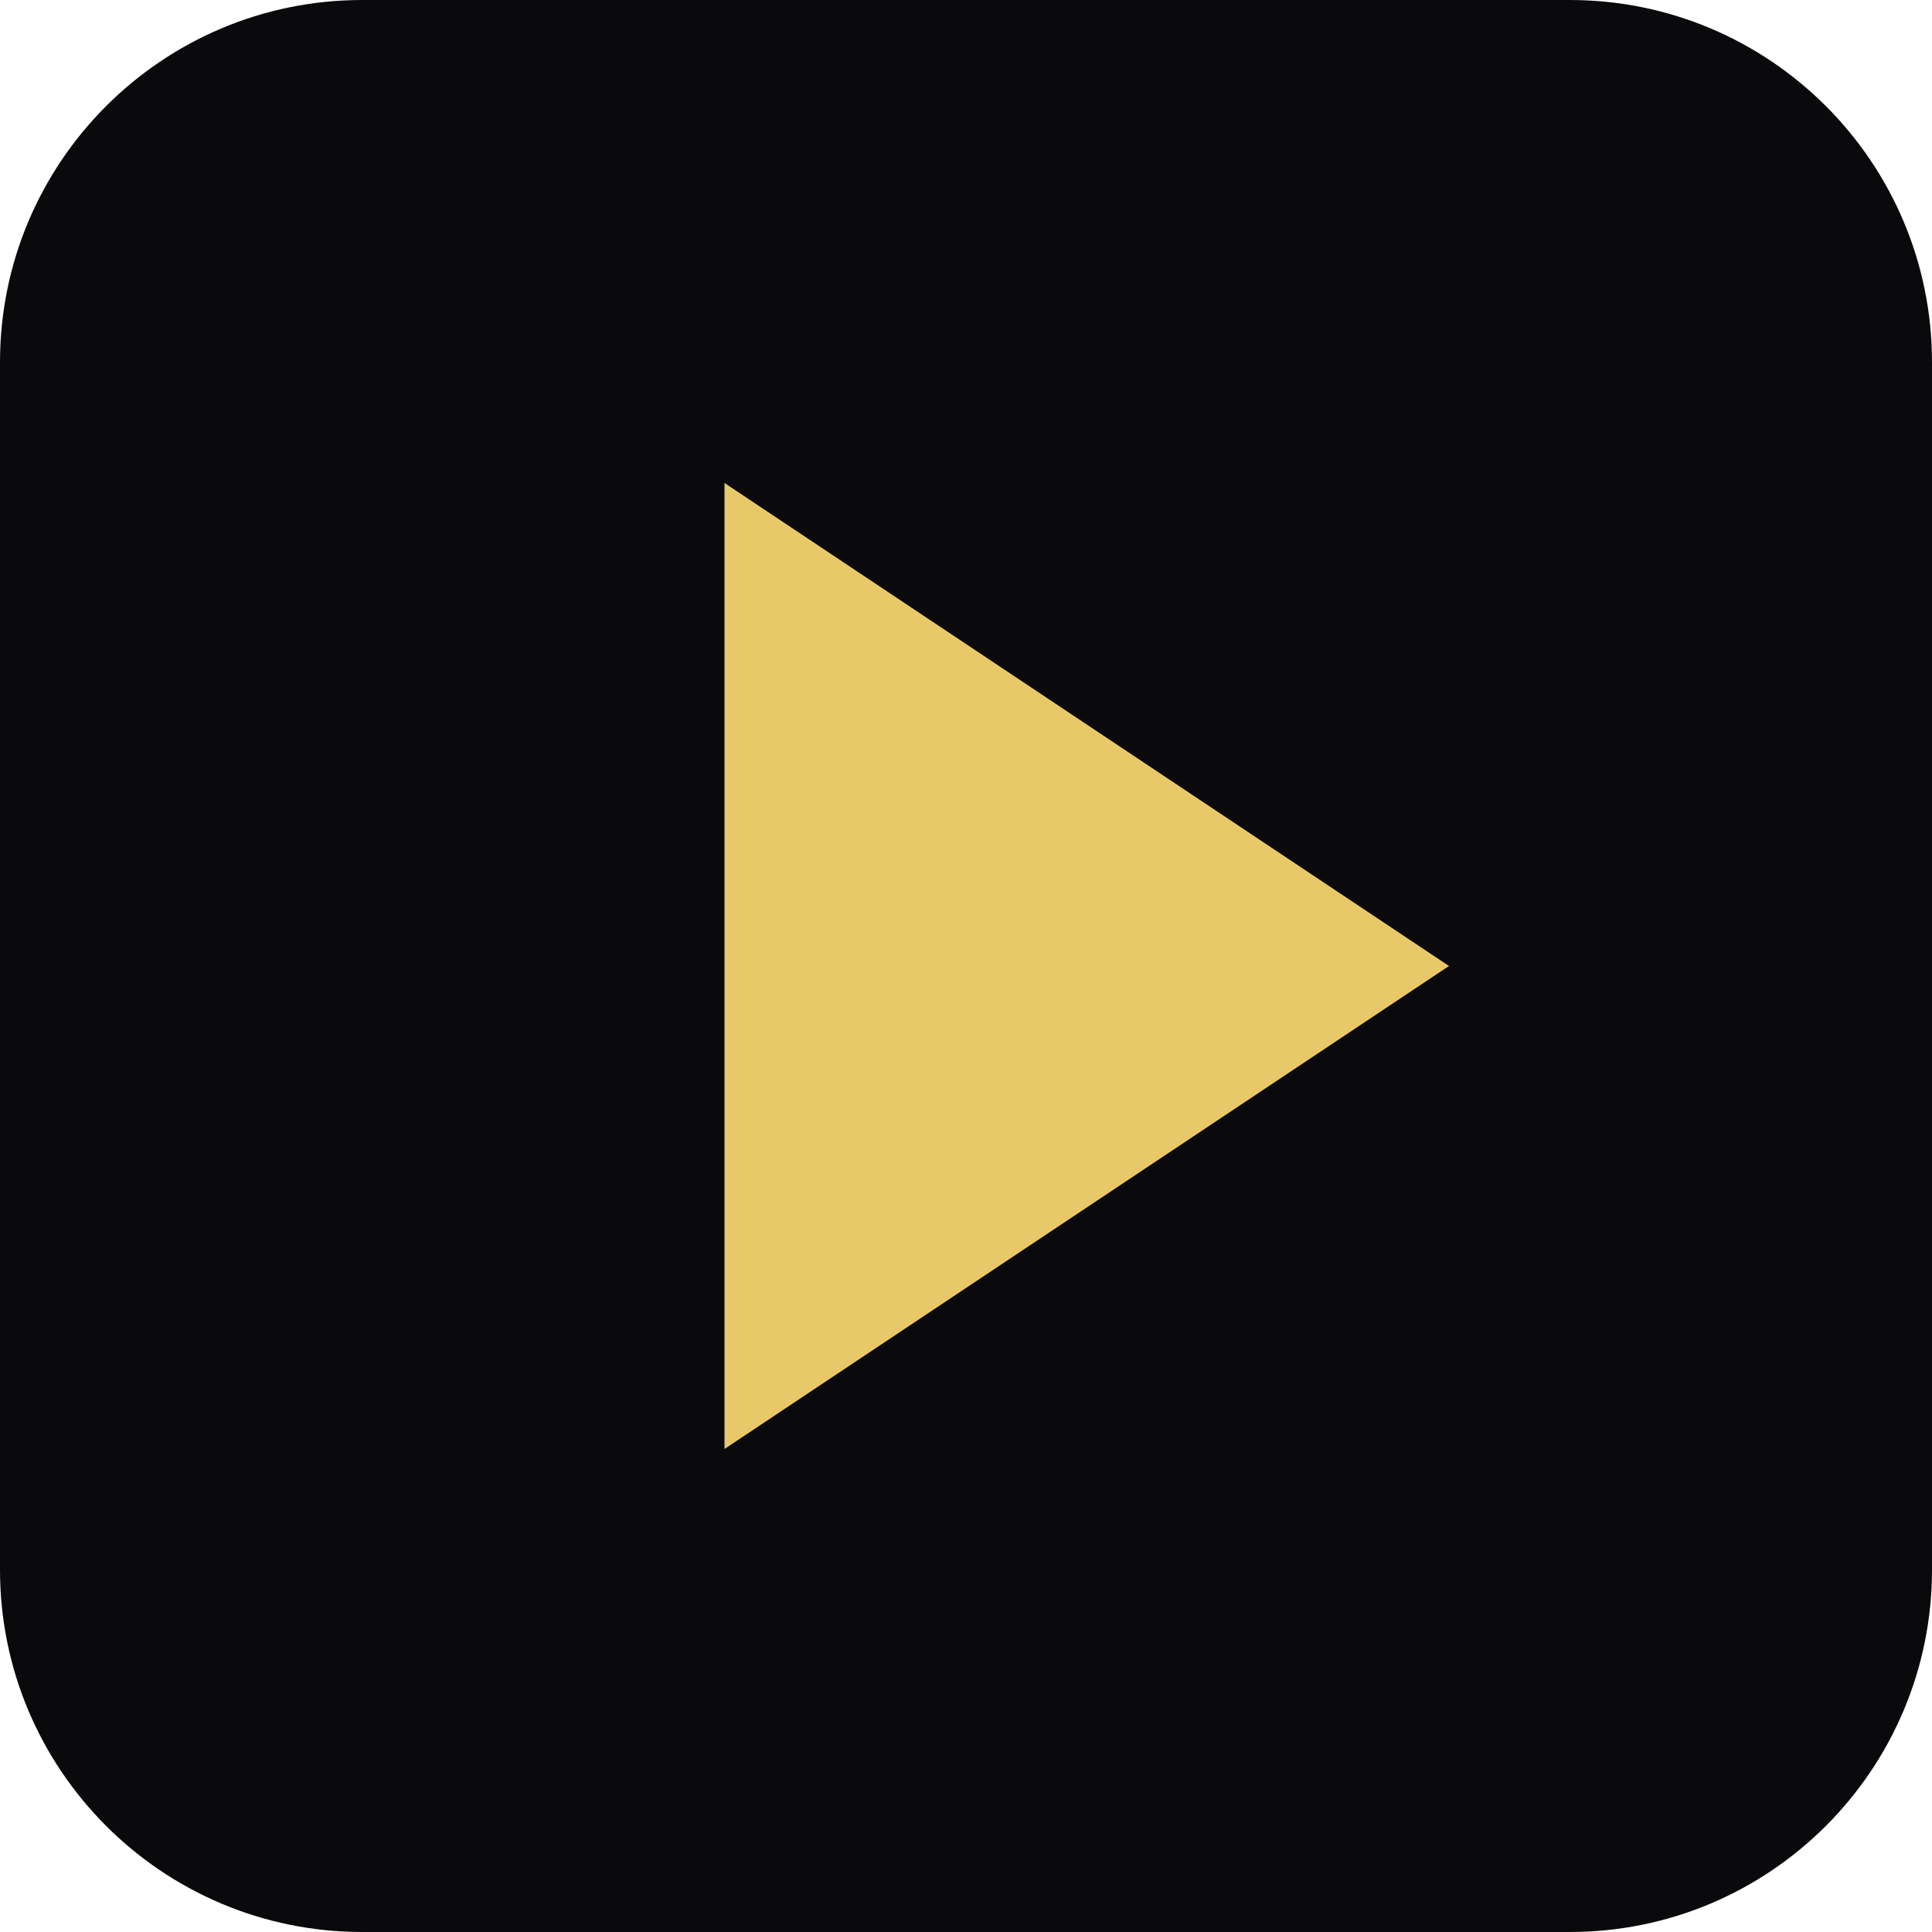
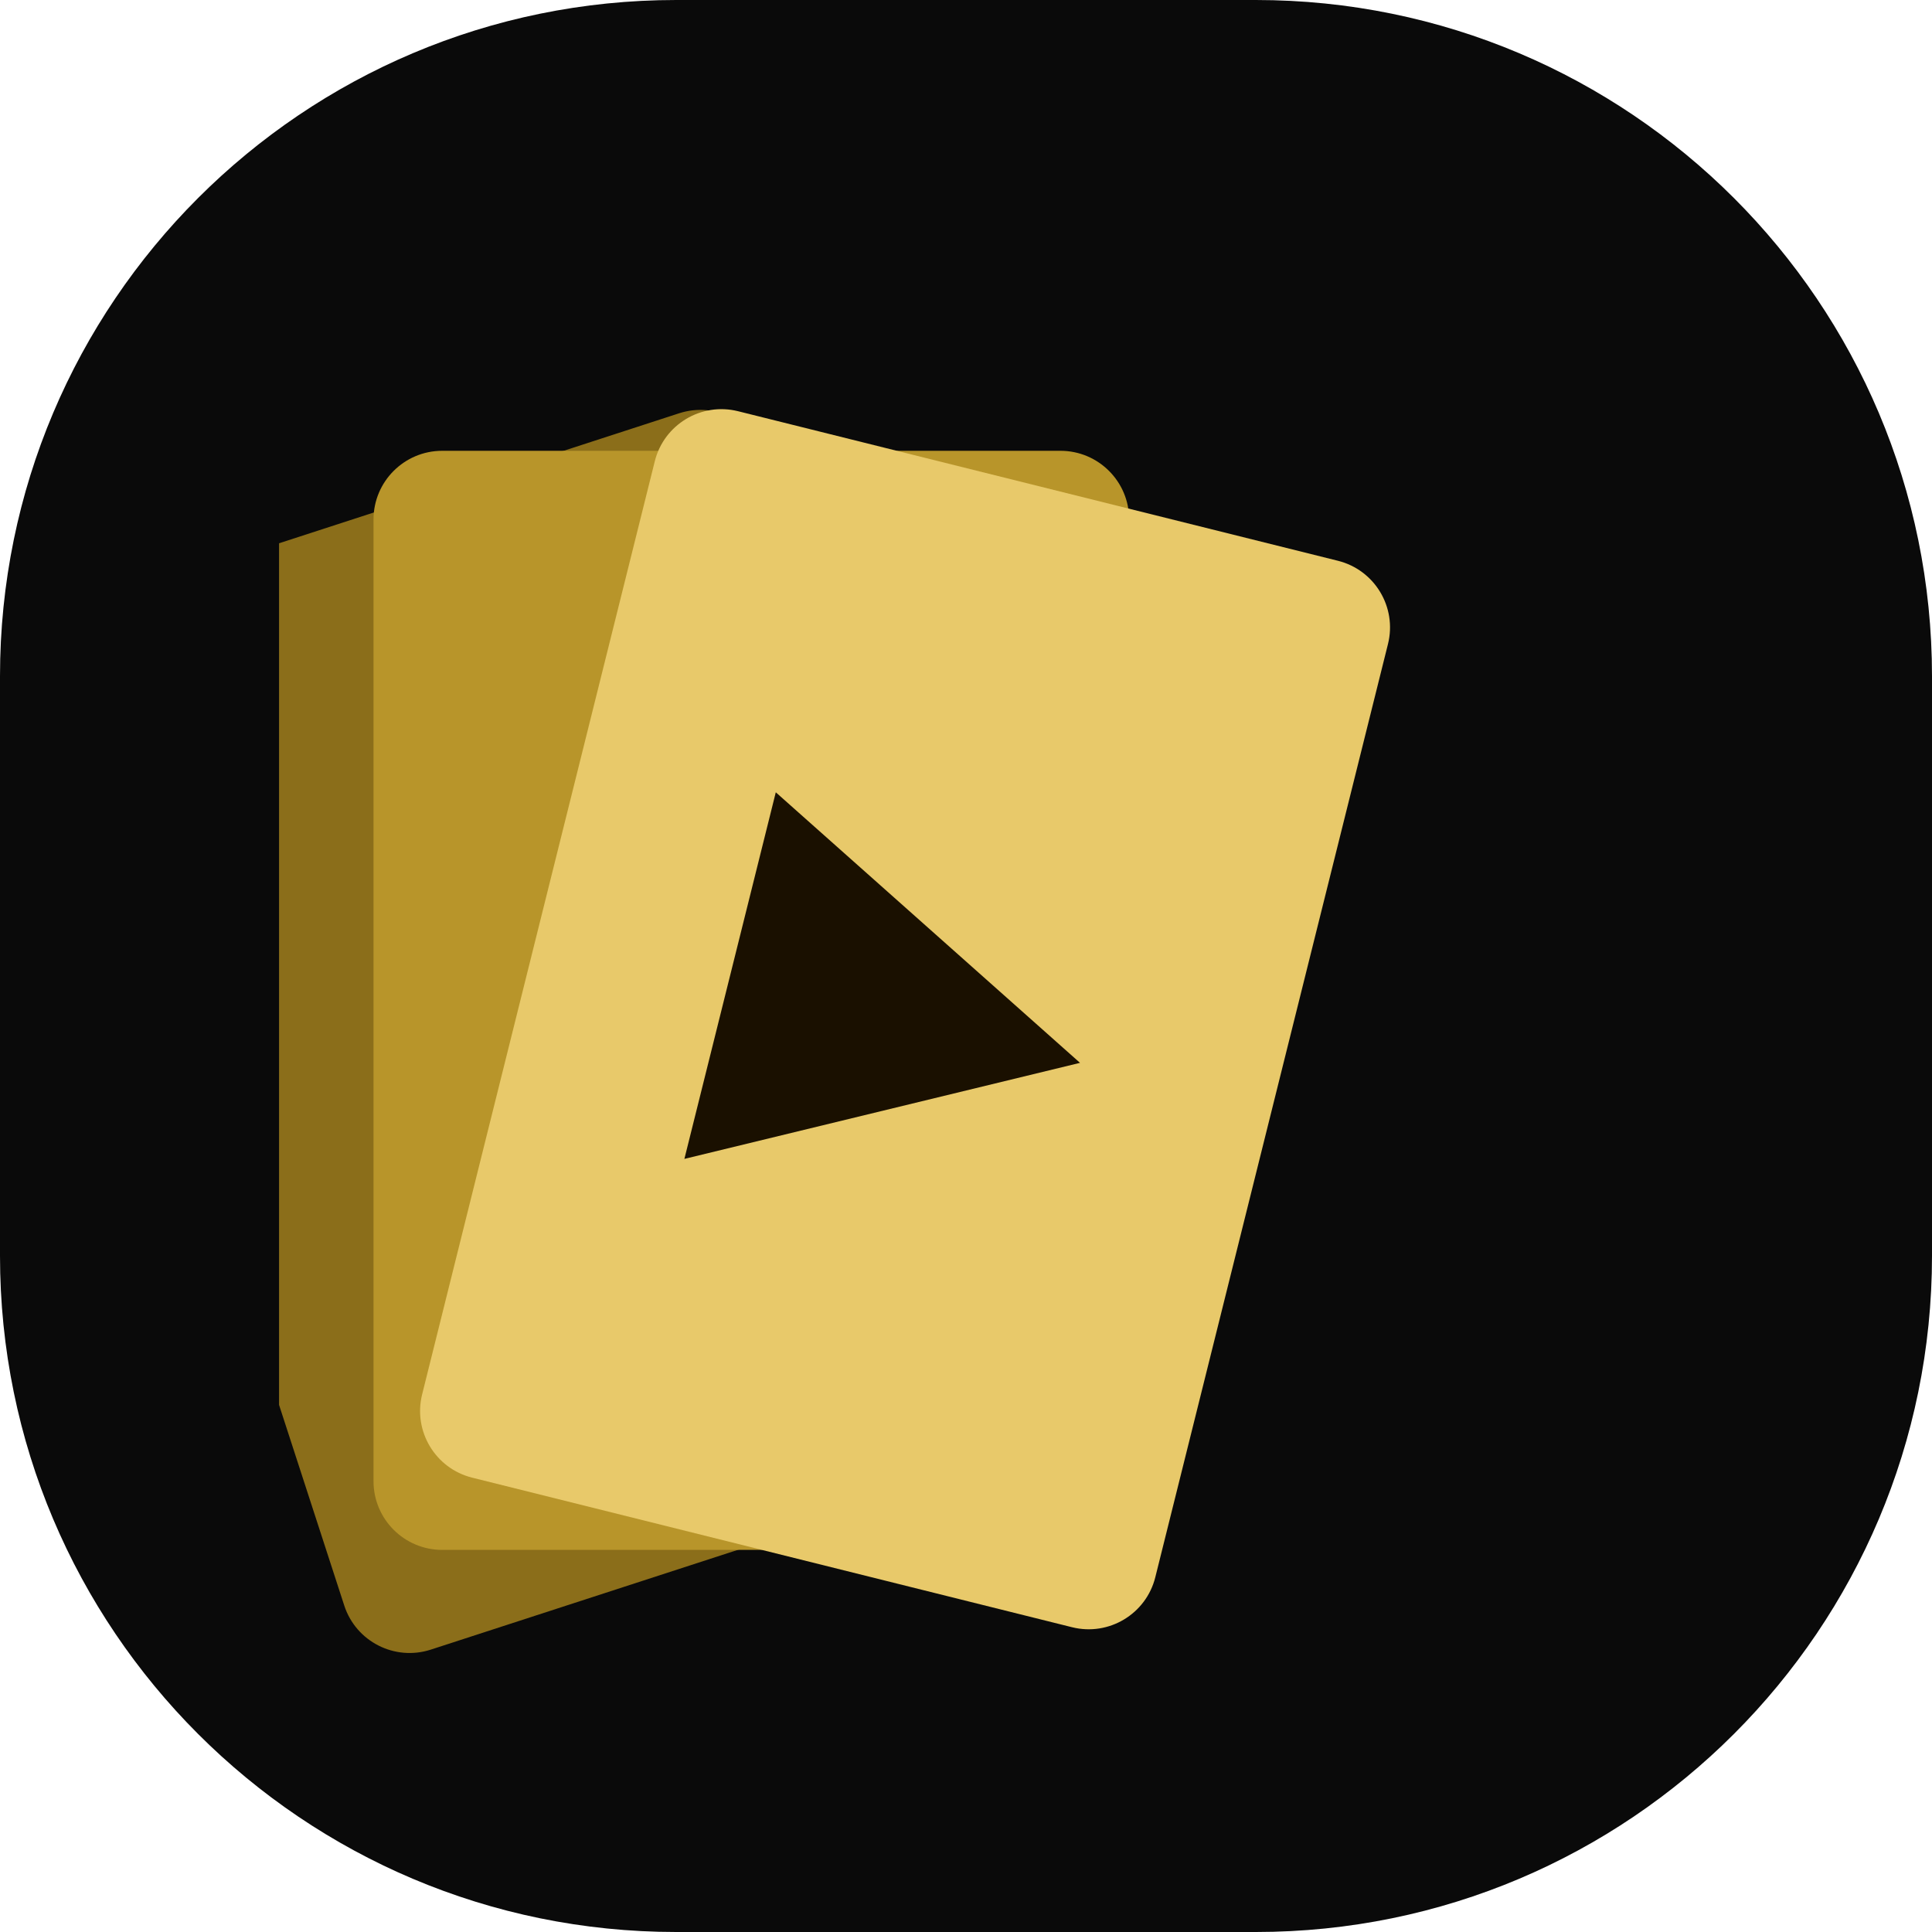
- <svg xmlns="http://www.w3.org/2000/svg" viewBox="0 0 32 32">
-   <rect width="32" height="32" rx="6" fill="#0a0a0c" />
-   <path d="M12 8v16l12-8z" fill="#e8c96a" />
+ <svg xmlns="http://www.w3.org/2000/svg" version="1.1" width="1000" height="1000">
+   <g clip-path="url(#SvgjsClipPath1352)">
+     <rect width="1000" height="1000" fill="#0a0a0a" />
+     <g transform="matrix(4.444444,0,0,4.444444,144.4444,100)">
+       <svg viewBox="0 0 160 180" width="160" height="180">
+         <g transform="rotate(-18, 55, 168)">
+           <rect x="11" y="30" width="88" height="128" rx="8" fill="#8B6E1A" />
+         </g>
+         <rect x="11" y="30" width="88" height="128" rx="8" fill="#B8952A" />
+         <g transform="rotate(14, 55, 168)">
+           <rect x="11" y="30" width="88" height="128" rx="8" fill="#E8C96A" />
+           <polygon points="34,72 34,116 76,94" fill="#1A1000" />
+         </g>
+       </svg>
+     </g>
+   </g>
+   <defs>
+     <clipPath id="SvgjsClipPath1352">
+       <rect width="1000" height="1000" x="0" y="0" rx="350" ry="350" />
+     </clipPath>
+   </defs>
</svg>
